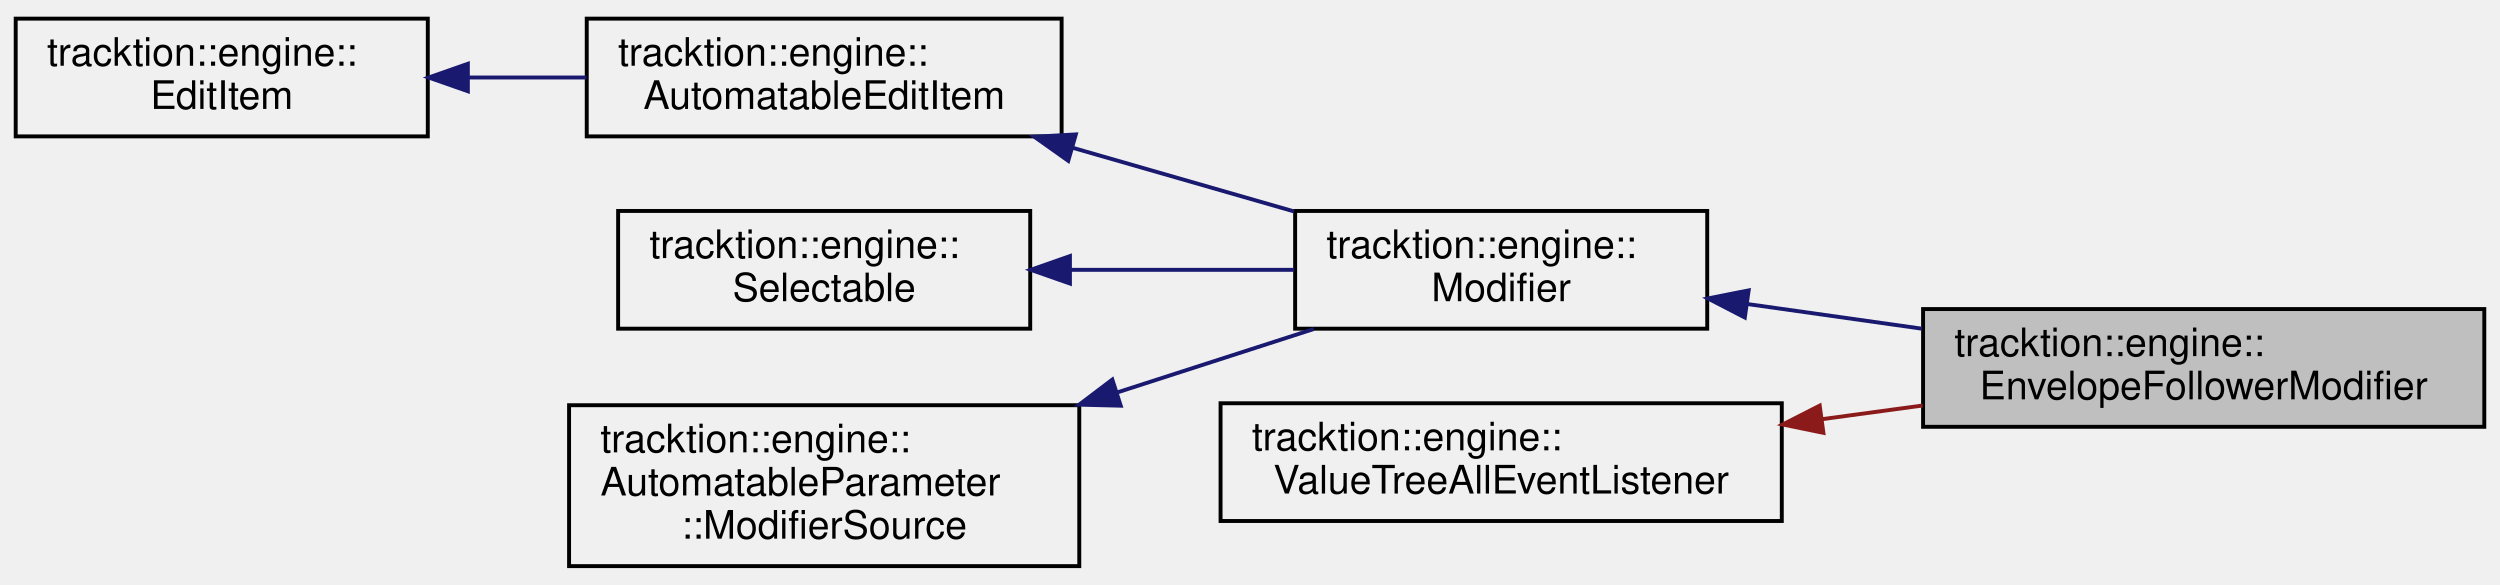
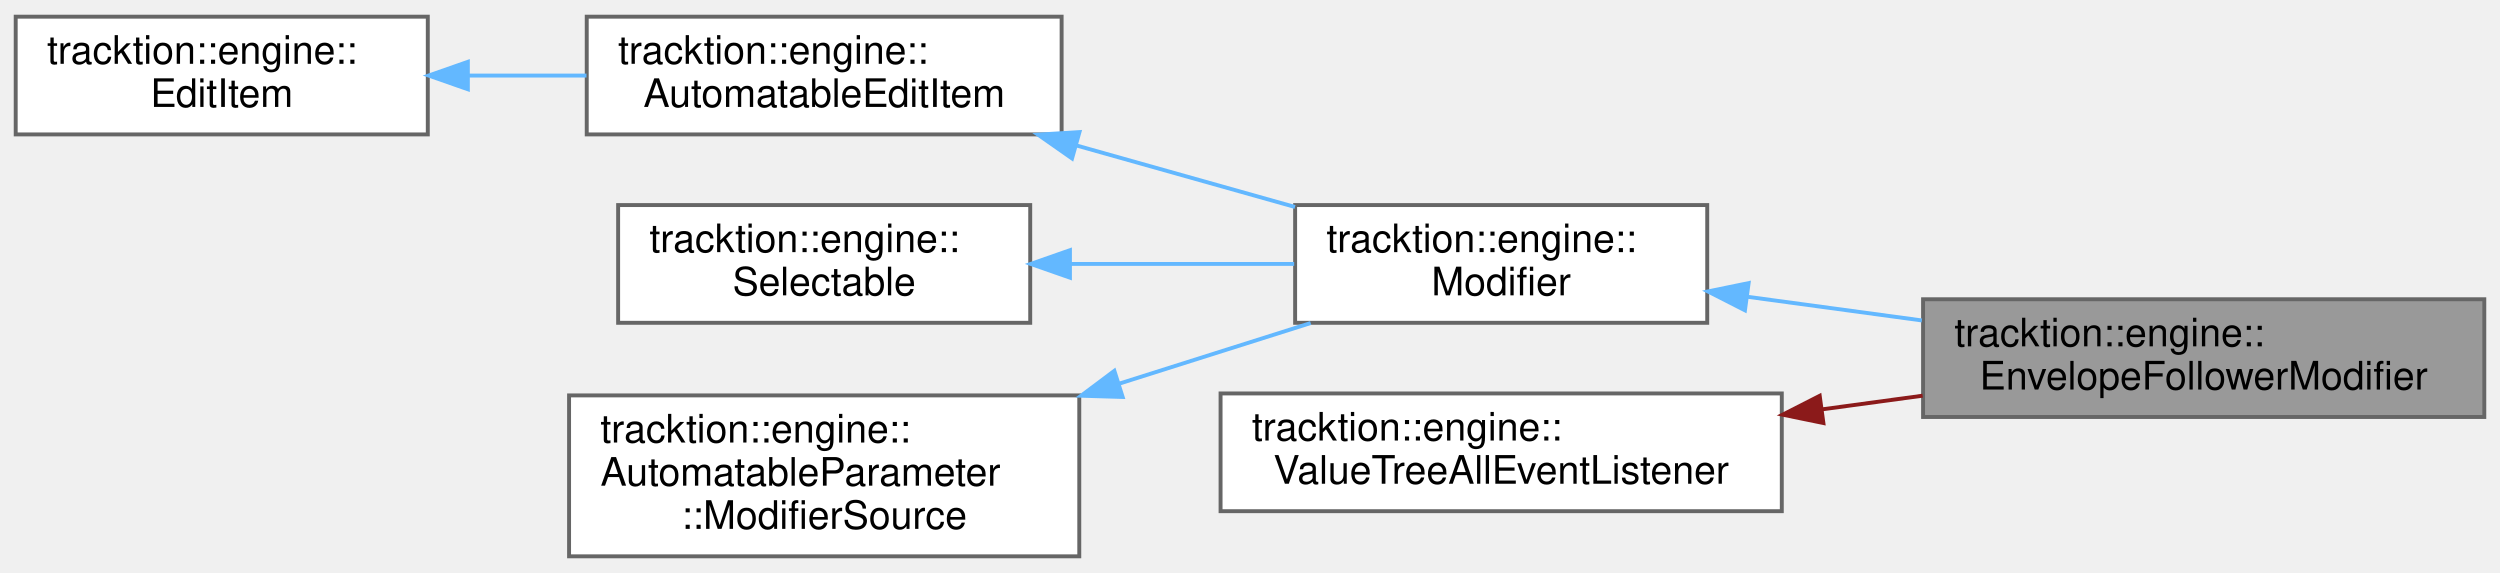
- <svg xmlns="http://www.w3.org/2000/svg" xmlns:xlink="http://www.w3.org/1999/xlink" width="637pt" height="149pt" viewBox="0.00 0.00 637.00 148.50">
-   <g id="graph0" class="graph" transform="scale(1 1) rotate(0) translate(4 144.5)">
-     <g id="node1" class="node">
-       <g id="a_node1">
+ <svg xmlns="http://www.w3.org/2000/svg" xmlns:xlink="http://www.w3.org/1999/xlink" width="637pt" height="146pt" viewBox="0.00 0.00 637.00 145.50">
+   <g id="graph0" class="graph" transform="scale(1 1) rotate(0) translate(4 141.5)">
+     <g id="Node000001" class="node">
+       <g id="a_Node000001">
        <a xlink:title=" ">
-           <polygon fill="#bfbfbf" stroke="black" points="486,-36 486,-66 629,-66 629,-36 486,-36" />
-           <text text-anchor="start" x="494" y="-54" font-family="Helvetica,sans-Serif" font-size="10.00">tracktion::engine::</text>
-           <text text-anchor="middle" x="557.5" y="-43" font-family="Helvetica,sans-Serif" font-size="10.00">EnvelopeFollowerModifier</text>
+           <polygon fill="#999999" stroke="#666666" points="629,-65.5 486,-65.5 486,-35.5 629,-35.5 629,-65.5" />
+           <text text-anchor="start" x="494" y="-53.5" font-family="Helvetica,sans-Serif" font-size="10.00">tracktion::engine::</text>
+           <text text-anchor="middle" x="557.5" y="-42.5" font-family="Helvetica,sans-Serif" font-size="10.00">EnvelopeFollowerModifier</text>
        </a>
      </g>
    </g>
-     <g id="node2" class="node">
-       <g id="a_node2">
+     <g id="Node000002" class="node">
+       <g id="a_Node000002">
        <a xlink:href="structtracktion_1_1engine_1_1Modifier.html" target="_top" xlink:title="Bass class for parameter Modifiers.">
-           <polygon fill="none" stroke="black" points="326,-61 326,-91 431,-91 431,-61 326,-61" />
-           <text text-anchor="start" x="334" y="-79" font-family="Helvetica,sans-Serif" font-size="10.00">tracktion::engine::</text>
-           <text text-anchor="middle" x="378.5" y="-68" font-family="Helvetica,sans-Serif" font-size="10.00">Modifier</text>
+           <polygon fill="white" stroke="#666666" points="431,-89.5 326,-89.5 326,-59.5 431,-59.5 431,-89.5" />
+           <text text-anchor="start" x="334" y="-77.5" font-family="Helvetica,sans-Serif" font-size="10.00">tracktion::engine::</text>
+           <text text-anchor="middle" x="378.5" y="-66.5" font-family="Helvetica,sans-Serif" font-size="10.00">Modifier</text>
        </a>
      </g>
    </g>
-     <g id="edge1" class="edge">
-       <path fill="none" stroke="midnightblue" d="M441.39,-67.26C455.69,-65.24 471.03,-63.07 485.69,-61" />
-       <polygon fill="midnightblue" stroke="midnightblue" points="440.58,-63.84 431.17,-68.7 441.56,-70.77 440.58,-63.84" />
-     </g>
-     <g id="node3" class="node">
-       <g id="a_node3">
-         <a xlink:href="classtracktion_1_1engine_1_1AutomatableEditItem.html" target="_top" xlink:title="Base class for elements that have some kind of automatable parameters.">
-           <polygon fill="none" stroke="black" points="145.5,-110 145.5,-140 266.5,-140 266.5,-110 145.5,-110" />
-           <text text-anchor="start" x="153.5" y="-128" font-family="Helvetica,sans-Serif" font-size="10.00">tracktion::engine::</text>
-           <text text-anchor="middle" x="206" y="-117" font-family="Helvetica,sans-Serif" font-size="10.00">AutomatableEditItem</text>
+     <g id="edge1_Node000001_Node000002" class="edge">
+       <g id="a_edge1_Node000001_Node000002">
+         <a xlink:title=" ">
+           <path fill="none" stroke="#63b8ff" d="M441.39,-66.11C455.69,-64.17 471.03,-62.09 485.69,-60.1" />
+           <polygon fill="#63b8ff" stroke="#63b8ff" points="440.61,-62.68 431.17,-67.49 441.55,-69.62 440.61,-62.68" />
        </a>
      </g>
    </g>
-     <g id="edge2" class="edge">
-       <path fill="none" stroke="midnightblue" d="M269.36,-107.08C287.87,-101.76 307.95,-95.99 325.71,-90.88" />
-       <polygon fill="midnightblue" stroke="midnightblue" points="268.19,-103.77 259.55,-109.9 270.12,-110.5 268.19,-103.77" />
-     </g>
-     <g id="node4" class="node">
-       <g id="a_node4">
-         <a xlink:href="classtracktion_1_1engine_1_1EditItem.html" target="_top" xlink:title="Base class for objects that live inside an edit - e.g.">
-           <polygon fill="none" stroke="black" points="0,-110 0,-140 105,-140 105,-110 0,-110" />
-           <text text-anchor="start" x="8" y="-128" font-family="Helvetica,sans-Serif" font-size="10.00">tracktion::engine::</text>
-           <text text-anchor="middle" x="52.5" y="-117" font-family="Helvetica,sans-Serif" font-size="10.00">EditItem</text>
+     <g id="Node000003" class="node">
+       <g id="a_Node000003">
+         <a xlink:href="classtracktion_1_1engine_1_1AutomatableEditItem.html" target="_top" xlink:title="Base class for elements that have some kind of automatable parameters.">
+           <polygon fill="white" stroke="#666666" points="266.5,-137.5 145.5,-137.5 145.5,-107.5 266.5,-107.5 266.5,-137.5" />
+           <text text-anchor="start" x="153.5" y="-125.5" font-family="Helvetica,sans-Serif" font-size="10.00">tracktion::engine::</text>
+           <text text-anchor="middle" x="206" y="-114.5" font-family="Helvetica,sans-Serif" font-size="10.00">AutomatableEditItem</text>
        </a>
      </g>
    </g>
-     <g id="edge3" class="edge">
-       <path fill="none" stroke="midnightblue" d="M115.4,-125C125.32,-125 135.57,-125 145.44,-125" />
-       <polygon fill="midnightblue" stroke="midnightblue" points="115.21,-121.5 105.21,-125 115.21,-128.5 115.21,-121.5" />
-     </g>
-     <g id="node5" class="node">
-       <g id="a_node5">
-         <a xlink:href="classtracktion_1_1engine_1_1Selectable.html" target="_top" xlink:title="Base class for things that can be selected, and whose properties can appear in the properties panel.">
-           <polygon fill="none" stroke="black" points="153.5,-61 153.5,-91 258.5,-91 258.5,-61 153.5,-61" />
-           <text text-anchor="start" x="161.5" y="-79" font-family="Helvetica,sans-Serif" font-size="10.00">tracktion::engine::</text>
-           <text text-anchor="middle" x="206" y="-68" font-family="Helvetica,sans-Serif" font-size="10.00">Selectable</text>
+     <g id="edge2_Node000002_Node000003" class="edge">
+       <g id="a_edge2_Node000002_Node000003">
+         <a xlink:title=" ">
+           <path fill="none" stroke="#63b8ff" d="M270.22,-104.7C288.58,-99.53 308.41,-93.95 325.96,-89.01" />
+           <polygon fill="#63b8ff" stroke="#63b8ff" points="269.16,-101.37 260.48,-107.44 271.05,-108.1 269.16,-101.37" />
        </a>
      </g>
    </g>
-     <g id="edge4" class="edge">
-       <path fill="none" stroke="midnightblue" d="M268.81,-76C287.49,-76 307.81,-76 325.76,-76" />
-       <polygon fill="midnightblue" stroke="midnightblue" points="268.62,-72.5 258.62,-76 268.62,-79.5 268.62,-72.5" />
-     </g>
-     <g id="node6" class="node">
-       <g id="a_node6">
-         <a xlink:href="structtracktion_1_1engine_1_1AutomatableParameter_1_1ModifierSource.html" target="_top" xlink:title="Base class for things that can be used to modify parameters.">
-           <polygon fill="none" stroke="black" points="141,-0.5 141,-41.5 271,-41.5 271,-0.5 141,-0.5" />
-           <text text-anchor="start" x="149" y="-29.5" font-family="Helvetica,sans-Serif" font-size="10.00">tracktion::engine::</text>
-           <text text-anchor="start" x="149" y="-18.5" font-family="Helvetica,sans-Serif" font-size="10.00">AutomatableParameter</text>
-           <text text-anchor="middle" x="206" y="-7.5" font-family="Helvetica,sans-Serif" font-size="10.00">::ModifierSource</text>
+     <g id="Node000004" class="node">
+       <g id="a_Node000004">
+         <a xlink:href="classtracktion_1_1engine_1_1EditItem.html" target="_top" xlink:title="Base class for objects that live inside an edit - e.g.">
+           <polygon fill="white" stroke="#666666" points="105,-137.5 0,-137.5 0,-107.5 105,-107.5 105,-137.5" />
+           <text text-anchor="start" x="8" y="-125.5" font-family="Helvetica,sans-Serif" font-size="10.00">tracktion::engine::</text>
+           <text text-anchor="middle" x="52.5" y="-114.5" font-family="Helvetica,sans-Serif" font-size="10.00">EditItem</text>
        </a>
      </g>
    </g>
-     <g id="edge5" class="edge">
-       <path fill="none" stroke="midnightblue" d="M280.85,-44.82C297.78,-50.29 315.33,-55.94 330.75,-60.92" />
-       <polygon fill="midnightblue" stroke="midnightblue" points="281.56,-41.38 270.97,-41.64 279.42,-48.04 281.56,-41.38" />
-     </g>
-     <g id="node7" class="node">
-       <g id="a_node7">
-         <a xlink:href="structtracktion_1_1engine_1_1ValueTreeAllEventListener.html" target="_top" xlink:title=" ">
-           <polygon fill="none" stroke="black" points="307,-12 307,-42 450,-42 450,-12 307,-12" />
-           <text text-anchor="start" x="315" y="-30" font-family="Helvetica,sans-Serif" font-size="10.00">tracktion::engine::</text>
-           <text text-anchor="middle" x="378.5" y="-19" font-family="Helvetica,sans-Serif" font-size="10.00">ValueTreeAllEventListener</text>
+     <g id="edge3_Node000003_Node000004" class="edge">
+       <g id="a_edge3_Node000003_Node000004">
+         <a xlink:title=" ">
+           <path fill="none" stroke="#63b8ff" d="M115.4,-122.5C125.32,-122.5 135.57,-122.5 145.44,-122.5" />
+           <polygon fill="#63b8ff" stroke="#63b8ff" points="115.21,-119 105.21,-122.5 115.21,-126 115.21,-119" />
        </a>
      </g>
    </g>
-     <g id="edge6" class="edge">
-       <path fill="none" stroke="#8b1a1a" d="M460.21,-37.94C468.78,-39.11 477.45,-40.28 485.89,-41.43" />
-       <polygon fill="#8b1a1a" stroke="#8b1a1a" points="460.6,-34.46 450.22,-36.59 459.66,-41.4 460.6,-34.46" />
+     <g id="Node000005" class="node">
+       <g id="a_Node000005">
+         <a xlink:href="classtracktion_1_1engine_1_1Selectable.html" target="_top" xlink:title="Base class for things that can be selected, and whose properties can appear in the properties panel.">
+           <polygon fill="white" stroke="#666666" points="258.5,-89.5 153.5,-89.5 153.5,-59.5 258.5,-59.5 258.5,-89.5" />
+           <text text-anchor="start" x="161.5" y="-77.5" font-family="Helvetica,sans-Serif" font-size="10.00">tracktion::engine::</text>
+           <text text-anchor="middle" x="206" y="-66.5" font-family="Helvetica,sans-Serif" font-size="10.00">Selectable</text>
+         </a>
+       </g>
+     </g>
+     <g id="edge4_Node000002_Node000005" class="edge">
+       <g id="a_edge4_Node000002_Node000005">
+         <a xlink:title=" ">
+           <path fill="none" stroke="#63b8ff" d="M268.81,-74.5C287.49,-74.5 307.81,-74.5 325.76,-74.5" />
+           <polygon fill="#63b8ff" stroke="#63b8ff" points="268.62,-71 258.62,-74.5 268.62,-78 268.62,-71" />
+         </a>
+       </g>
+     </g>
+     <g id="Node000006" class="node">
+       <g id="a_Node000006">
+         <a xlink:href="structtracktion_1_1engine_1_1AutomatableParameter_1_1ModifierSource.html" target="_top" xlink:title="Base class for things that can be used to modify parameters.">
+           <polygon fill="white" stroke="#666666" points="271,-41 141,-41 141,0 271,0 271,-41" />
+           <text text-anchor="start" x="149" y="-29" font-family="Helvetica,sans-Serif" font-size="10.00">tracktion::engine::</text>
+           <text text-anchor="start" x="149" y="-18" font-family="Helvetica,sans-Serif" font-size="10.00">AutomatableParameter</text>
+           <text text-anchor="middle" x="206" y="-7" font-family="Helvetica,sans-Serif" font-size="10.00">::ModifierSource</text>
+         </a>
+       </g>
+     </g>
+     <g id="edge5_Node000002_Node000006" class="edge">
+       <g id="a_edge5_Node000002_Node000006">
+         <a xlink:title=" ">
+           <path fill="none" stroke="#63b8ff" d="M281.12,-43.98C297.69,-49.22 314.82,-54.65 329.96,-59.44" />
+           <polygon fill="#63b8ff" stroke="#63b8ff" points="282.05,-40.6 271.46,-40.92 279.94,-47.27 282.05,-40.6" />
+         </a>
+       </g>
+     </g>
+     <g id="Node000007" class="node">
+       <g id="a_Node000007">
+         <a xlink:href="structtracktion_1_1engine_1_1ValueTreeAllEventListener.html" target="_top" xlink:title=" ">
+           <polygon fill="white" stroke="#666666" points="450,-41.5 307,-41.5 307,-11.5 450,-11.5 450,-41.5" />
+           <text text-anchor="start" x="315" y="-29.5" font-family="Helvetica,sans-Serif" font-size="10.00">tracktion::engine::</text>
+           <text text-anchor="middle" x="378.5" y="-18.5" font-family="Helvetica,sans-Serif" font-size="10.00">ValueTreeAllEventListener</text>
+         </a>
+       </g>
+     </g>
+     <g id="edge6_Node000001_Node000007" class="edge">
+       <g id="a_edge6_Node000001_Node000007">
+         <a xlink:title=" ">
+           <path fill="none" stroke="#8b1a1a" d="M460.21,-37.44C468.78,-38.61 477.45,-39.78 485.89,-40.93" />
+           <polygon fill="#8b1a1a" stroke="#8b1a1a" points="460.6,-33.96 450.22,-36.09 459.66,-40.9 460.6,-33.96" />
+         </a>
+       </g>
    </g>
  </g>
</svg>
